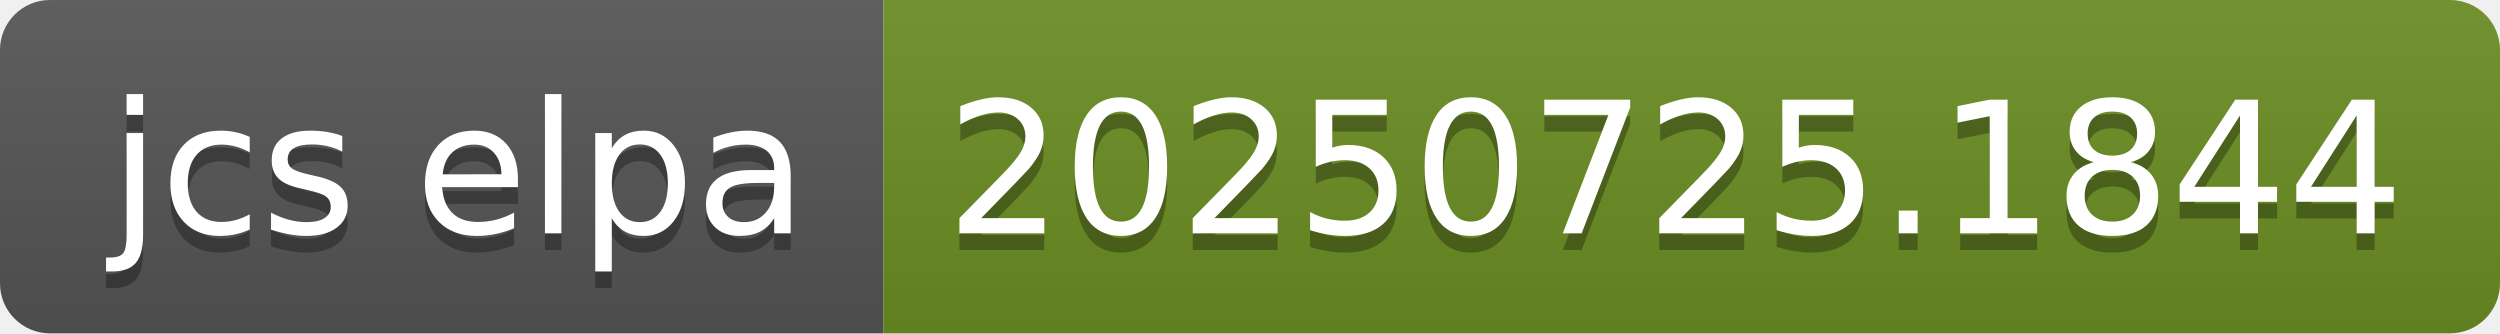
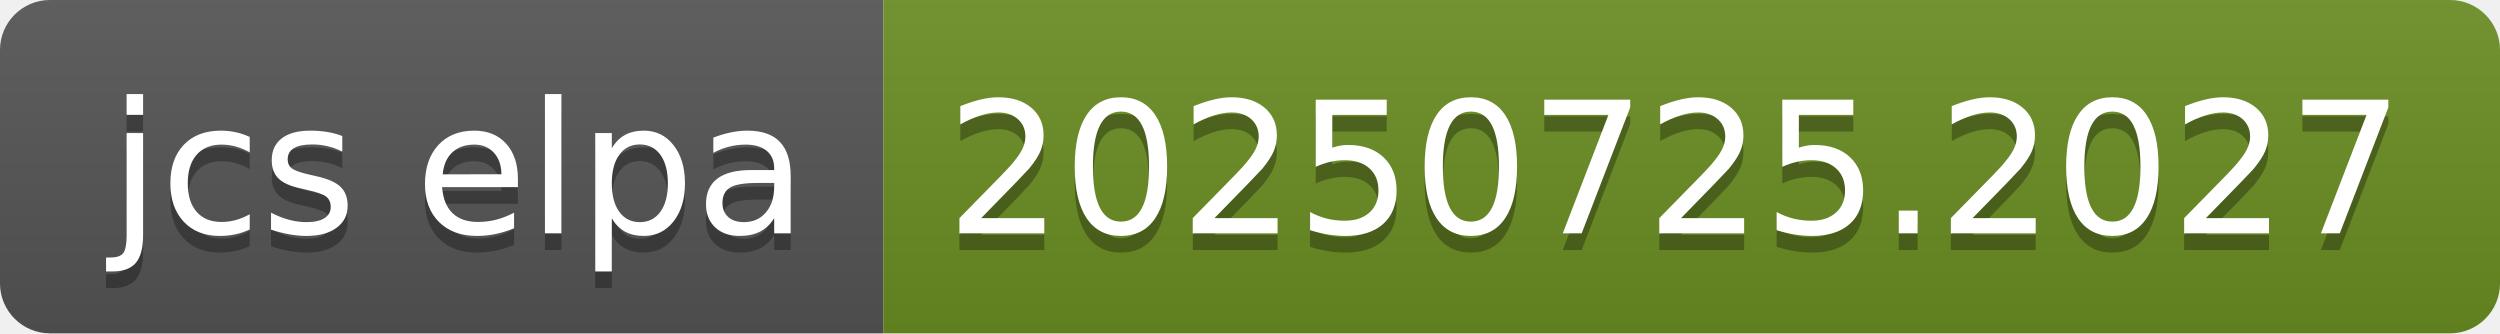
- <svg xmlns="http://www.w3.org/2000/svg" width="150" height="20" role="img" aria-label="jcs elpa: 20250725.1844">
+ <svg xmlns="http://www.w3.org/2000/svg" width="150" height="20" role="img" aria-label="jcs elpa: 20250725.2027">
  <linearGradient id="s" x2="0" y2="100%">
    <stop offset="0" stop-color="#bbb" stop-opacity=".1" />
    <stop offset="1" stop-opacity=".1" />
  </linearGradient>
  <clipPath id="r">
    <rect width="150" height="20" rx="3" fill="#fff" />
  </clipPath>
  <g clip-path="url(#r)">
    <rect width="53" height="20" fill="#555" />
    <rect x="53" width="97" height="20" fill="#6b8e23" />
    <rect width="150" height="20" fill="url(#s)" />
  </g>
  <g fill="#fff" text-anchor="middle" font-family="Verdana,Geneva,DejaVu Sans,sans-serif" text-rendering="geometricPrecision" font-size="110">
    <text aria-hidden="true" x="275" y="150" fill="#010101" fill-opacity=".3" transform="scale(.1)" textLength="430">jcs elpa</text>
    <text x="275" y="140" transform="scale(.1)" fill="#fff" textLength="430">jcs elpa</text>
-     <text aria-hidden="true" x="1005" y="150" fill="#010101" fill-opacity=".3" transform="scale(.1)" textLength="870">20250725.1844</text>
-     <text x="1005" y="140" transform="scale(.1)" fill="#fff" textLength="870">20250725.1844</text>
+     <text aria-hidden="true" x="1005" y="150" fill="#010101" fill-opacity=".3" transform="scale(.1)" textLength="870">20250725.2027</text>
+     <text x="1005" y="140" transform="scale(.1)" fill="#fff" textLength="870">20250725.2027</text>
  </g>
</svg>
